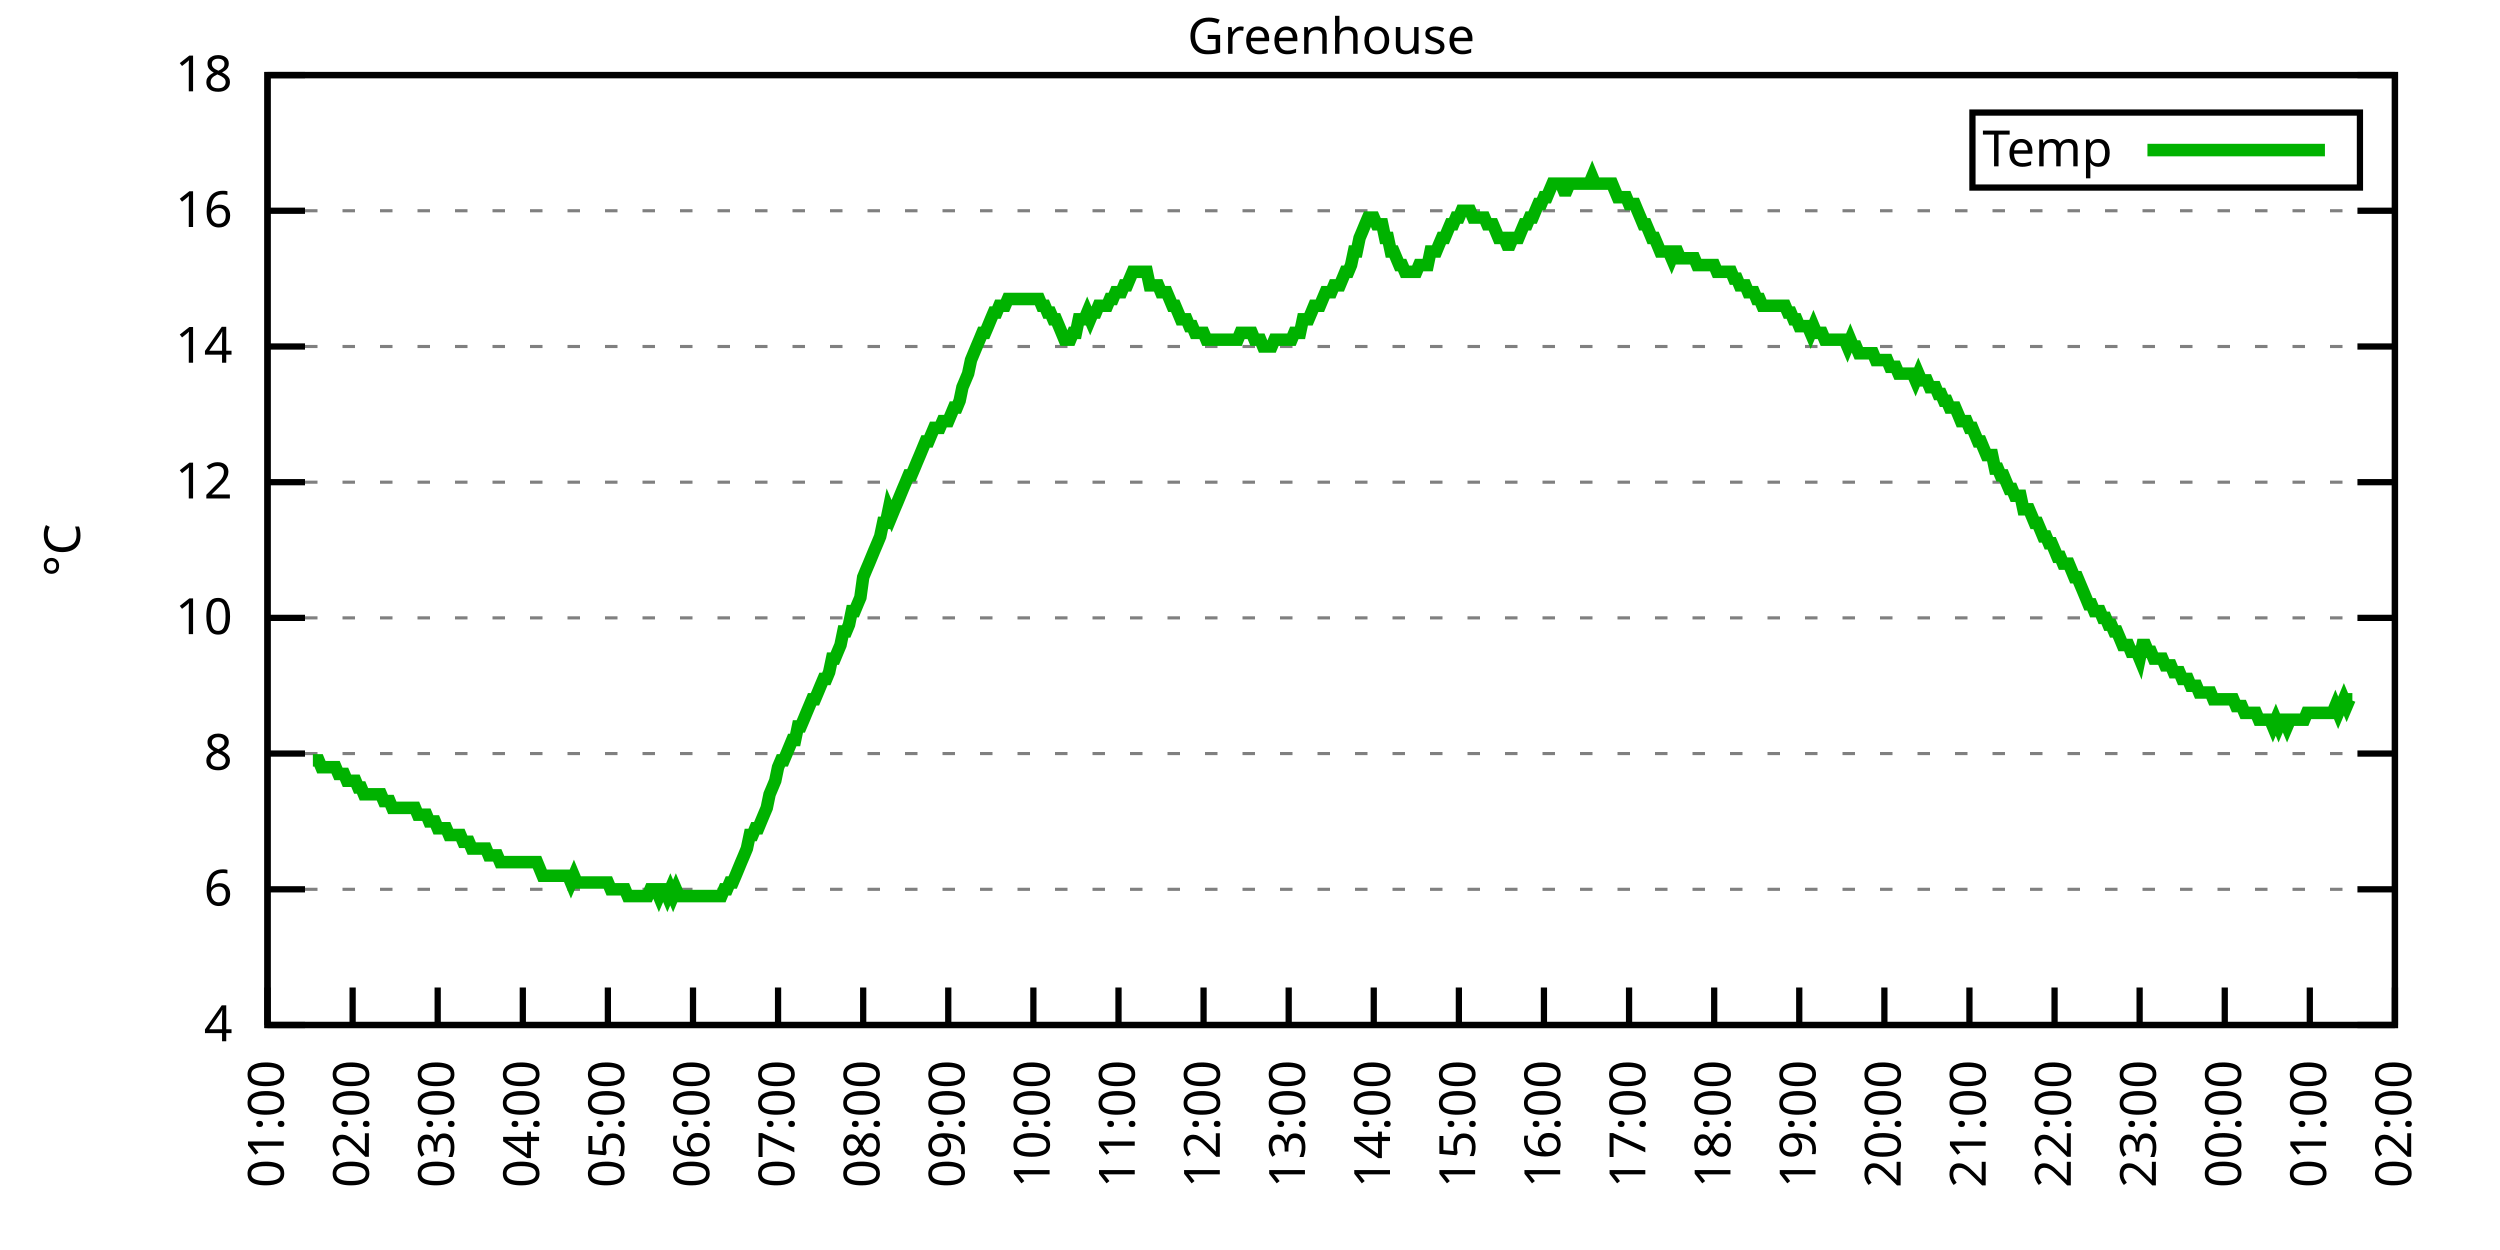
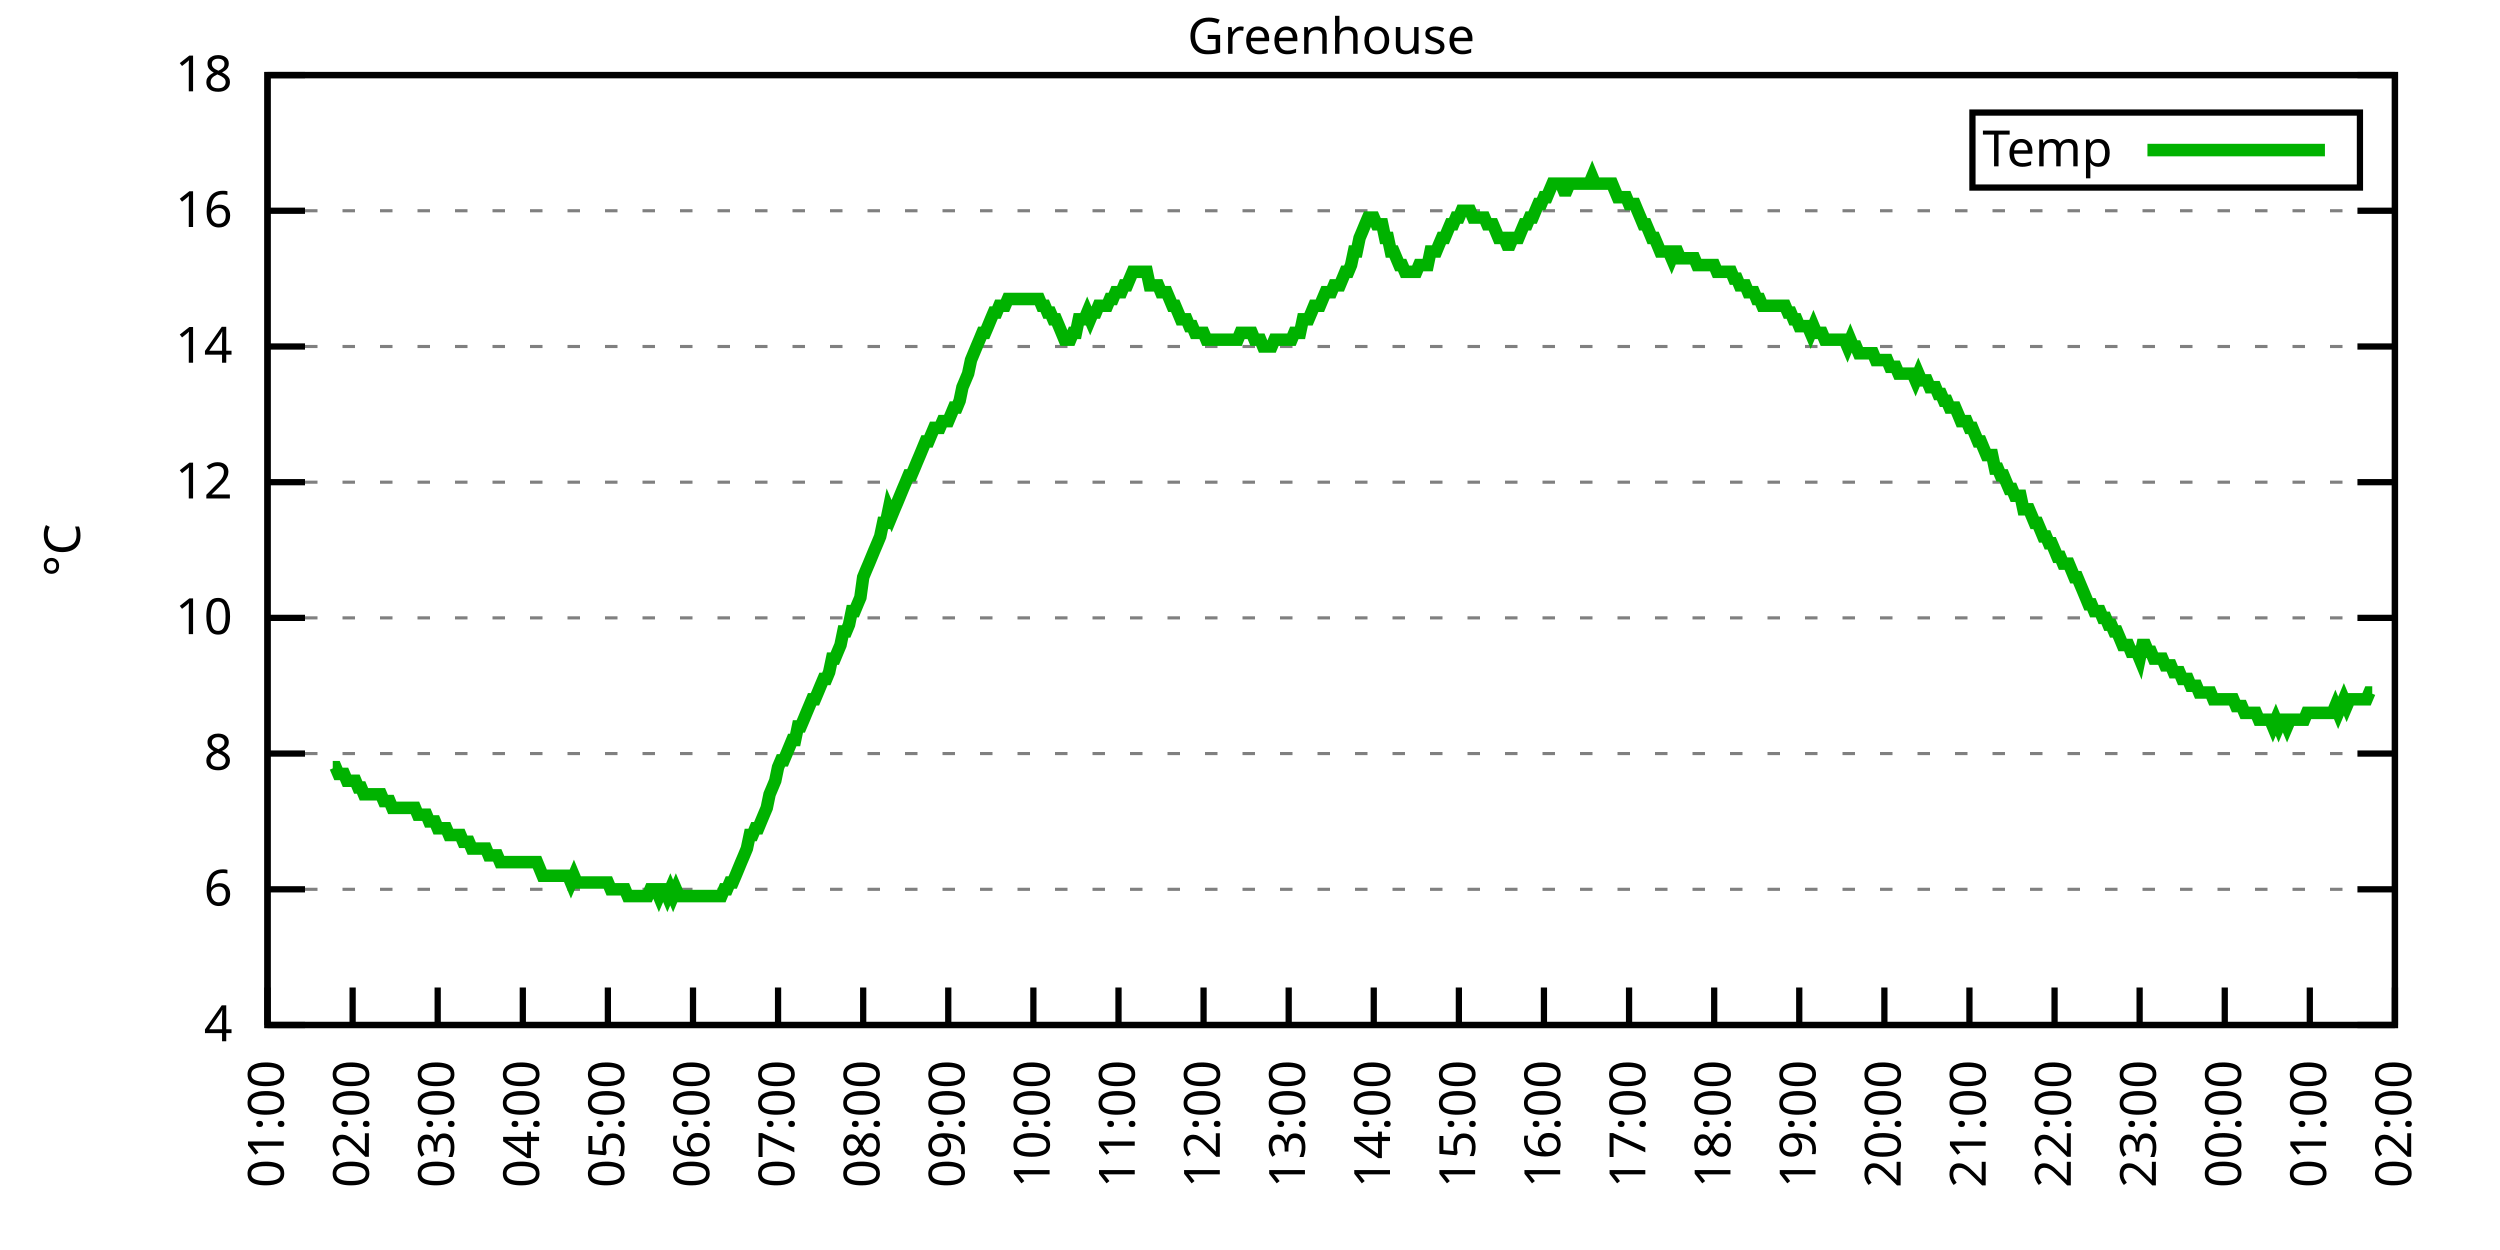
<svg xmlns="http://www.w3.org/2000/svg" xmlns:xlink="http://www.w3.org/1999/xlink" width="400" height="200" viewBox="0 0 400 200">
  <g id="gnuplot_canvas">
    <rect x="0" y="0" width="400" height="200" fill="none" />
    <defs>
      <circle id="gpDot" r="0.5" stroke-width="0.5" stroke="currentColor" />
      <path id="gpPt0" stroke-width="0.333" stroke="currentColor" d="M-1,0 h2 M0,-1 v2" />
      <path id="gpPt1" stroke-width="0.333" stroke="currentColor" d="M-1,-1 L1,1 M1,-1 L-1,1" />
      <path id="gpPt2" stroke-width="0.333" stroke="currentColor" d="M-1,0 L1,0 M0,-1 L0,1 M-1,-1 L1,1 M-1,1 L1,-1" />
      <rect id="gpPt3" stroke-width="0.333" stroke="currentColor" x="-1" y="-1" width="2" height="2" />
      <rect id="gpPt4" stroke-width="0.333" stroke="currentColor" fill="currentColor" x="-1" y="-1" width="2" height="2" />
      <circle id="gpPt5" stroke-width="0.333" stroke="currentColor" cx="0" cy="0" r="1" />
      <use xlink:href="#gpPt5" id="gpPt6" fill="currentColor" stroke="none" />
      <path id="gpPt7" stroke-width="0.333" stroke="currentColor" d="M0,-1.33 L-1.33,0.67 L1.33,0.67 z" />
      <use xlink:href="#gpPt7" id="gpPt8" fill="currentColor" stroke="none" />
      <use xlink:href="#gpPt7" id="gpPt9" stroke="currentColor" transform="rotate(180)" />
      <use xlink:href="#gpPt9" id="gpPt10" fill="currentColor" stroke="none" />
      <use xlink:href="#gpPt3" id="gpPt11" stroke="currentColor" transform="rotate(45)" />
      <use xlink:href="#gpPt11" id="gpPt12" fill="currentColor" stroke="none" />
      <path id="gpPt13" stroke-width="0.333" stroke="currentColor" d="M0,1.330 L1.265,0.411 L0.782,-1.067 L-0.782,-1.076 L-1.265,0.411 z" />
      <use xlink:href="#gpPt13" id="gpPt14" fill="currentColor" stroke="none" />
      <filter id="textbox" filterUnits="objectBoundingBox" x="0" y="0" height="1" width="1">
        <feFlood flood-color="white" flood-opacity="1" result="bgnd" />
        <feComposite in="SourceGraphic" in2="bgnd" operator="atop" />
      </filter>
      <filter id="greybox" filterUnits="objectBoundingBox" x="0" y="0" height="1" width="1">
        <feFlood flood-color="lightgrey" flood-opacity="1" result="grey" />
        <feComposite in="SourceGraphic" in2="grey" operator="atop" />
      </filter>
    </defs>
    <g fill="none" color="white" stroke="currentColor" stroke-width="1.00" stroke-linecap="butt" stroke-linejoin="miter">
</g>
    <g fill="none" color="black" stroke="currentColor" stroke-width="1.00" stroke-linecap="butt" stroke-linejoin="miter">
      <g stroke="none" shape-rendering="crispEdges">
        <polygon fill="rgb(255, 255, 255)" points="42.80,164.00 383.18,164.00 383.18,12.02 42.80,12.02 " />
      </g>
    </g>
    <g fill="none" color="black" stroke="currentColor" stroke-width="1.00" stroke-linecap="butt" stroke-linejoin="miter">
</g>
    <g fill="none" color="black" stroke="black" stroke-width="0.50" stroke-linecap="butt" stroke-linejoin="miter">
</g>
    <g fill="none" color="gray" stroke="currentColor" stroke-width="0.50" stroke-linecap="butt" stroke-linejoin="miter">
      <path stroke="gray" stroke-dasharray="2,4" class="gridline" d="M42.80,164.00 L383.19,164.00  " />
    </g>
    <g fill="none" color="gray" stroke="gray" stroke-width="1.00" stroke-linecap="butt" stroke-linejoin="miter">
</g>
    <g fill="none" color="black" stroke="currentColor" stroke-width="1.00" stroke-linecap="butt" stroke-linejoin="miter">
      <path stroke="black" d="M42.80,164.00 L48.80,164.00 M383.19,164.00 L377.19,164.00  " />
      <g transform="translate(37.20,166.60)" stroke="none" fill="black" font-family="Sans" font-size="8.00" text-anchor="end">
        <text>
          <tspan font-family="Sans"> 4</tspan>
        </text>
      </g>
    </g>
    <g fill="none" color="black" stroke="currentColor" stroke-width="1.00" stroke-linecap="butt" stroke-linejoin="miter">
</g>
    <g fill="none" color="black" stroke="black" stroke-width="0.50" stroke-linecap="butt" stroke-linejoin="miter">
</g>
    <g fill="none" color="gray" stroke="currentColor" stroke-width="0.50" stroke-linecap="butt" stroke-linejoin="miter">
      <path stroke="gray" stroke-dasharray="2,4" class="gridline" d="M42.80,142.29 L383.19,142.29  " />
    </g>
    <g fill="none" color="gray" stroke="gray" stroke-width="1.00" stroke-linecap="butt" stroke-linejoin="miter">
</g>
    <g fill="none" color="black" stroke="currentColor" stroke-width="1.00" stroke-linecap="butt" stroke-linejoin="miter">
      <path stroke="black" d="M42.80,142.29 L48.80,142.29 M383.19,142.29 L377.19,142.29  " />
      <g transform="translate(37.20,144.89)" stroke="none" fill="black" font-family="Sans" font-size="8.00" text-anchor="end">
        <text>
          <tspan font-family="Sans"> 6</tspan>
        </text>
      </g>
    </g>
    <g fill="none" color="black" stroke="currentColor" stroke-width="1.00" stroke-linecap="butt" stroke-linejoin="miter">
</g>
    <g fill="none" color="black" stroke="black" stroke-width="0.50" stroke-linecap="butt" stroke-linejoin="miter">
</g>
    <g fill="none" color="gray" stroke="currentColor" stroke-width="0.50" stroke-linecap="butt" stroke-linejoin="miter">
      <path stroke="gray" stroke-dasharray="2,4" class="gridline" d="M42.80,120.57 L383.19,120.57  " />
    </g>
    <g fill="none" color="gray" stroke="gray" stroke-width="1.00" stroke-linecap="butt" stroke-linejoin="miter">
</g>
    <g fill="none" color="black" stroke="currentColor" stroke-width="1.00" stroke-linecap="butt" stroke-linejoin="miter">
      <path stroke="black" d="M42.80,120.57 L48.80,120.57 M383.19,120.57 L377.19,120.57  " />
      <g transform="translate(37.20,123.17)" stroke="none" fill="black" font-family="Sans" font-size="8.00" text-anchor="end">
        <text>
          <tspan font-family="Sans"> 8</tspan>
        </text>
      </g>
    </g>
    <g fill="none" color="black" stroke="currentColor" stroke-width="1.00" stroke-linecap="butt" stroke-linejoin="miter">
</g>
    <g fill="none" color="black" stroke="black" stroke-width="0.50" stroke-linecap="butt" stroke-linejoin="miter">
</g>
    <g fill="none" color="gray" stroke="currentColor" stroke-width="0.50" stroke-linecap="butt" stroke-linejoin="miter">
      <path stroke="gray" stroke-dasharray="2,4" class="gridline" d="M42.80,98.86 L383.19,98.86  " />
    </g>
    <g fill="none" color="gray" stroke="gray" stroke-width="1.00" stroke-linecap="butt" stroke-linejoin="miter">
</g>
    <g fill="none" color="black" stroke="currentColor" stroke-width="1.00" stroke-linecap="butt" stroke-linejoin="miter">
      <path stroke="black" d="M42.80,98.86 L48.80,98.86 M383.19,98.86 L377.19,98.86  " />
      <g transform="translate(37.20,101.46)" stroke="none" fill="black" font-family="Sans" font-size="8.00" text-anchor="end">
        <text>
          <tspan font-family="Sans"> 10</tspan>
        </text>
      </g>
    </g>
    <g fill="none" color="black" stroke="currentColor" stroke-width="1.00" stroke-linecap="butt" stroke-linejoin="miter">
</g>
    <g fill="none" color="black" stroke="black" stroke-width="0.50" stroke-linecap="butt" stroke-linejoin="miter">
</g>
    <g fill="none" color="gray" stroke="currentColor" stroke-width="0.50" stroke-linecap="butt" stroke-linejoin="miter">
      <path stroke="gray" stroke-dasharray="2,4" class="gridline" d="M42.80,77.15 L383.19,77.15  " />
    </g>
    <g fill="none" color="gray" stroke="gray" stroke-width="1.00" stroke-linecap="butt" stroke-linejoin="miter">
</g>
    <g fill="none" color="black" stroke="currentColor" stroke-width="1.00" stroke-linecap="butt" stroke-linejoin="miter">
      <path stroke="black" d="M42.80,77.15 L48.80,77.15 M383.19,77.15 L377.19,77.15  " />
      <g transform="translate(37.20,79.75)" stroke="none" fill="black" font-family="Sans" font-size="8.00" text-anchor="end">
        <text>
          <tspan font-family="Sans"> 12</tspan>
        </text>
      </g>
    </g>
    <g fill="none" color="black" stroke="currentColor" stroke-width="1.00" stroke-linecap="butt" stroke-linejoin="miter">
</g>
    <g fill="none" color="black" stroke="black" stroke-width="0.50" stroke-linecap="butt" stroke-linejoin="miter">
</g>
    <g fill="none" color="gray" stroke="currentColor" stroke-width="0.50" stroke-linecap="butt" stroke-linejoin="miter">
      <path stroke="gray" stroke-dasharray="2,4" class="gridline" d="M42.80,55.44 L383.19,55.44  " />
    </g>
    <g fill="none" color="gray" stroke="gray" stroke-width="1.00" stroke-linecap="butt" stroke-linejoin="miter">
</g>
    <g fill="none" color="black" stroke="currentColor" stroke-width="1.00" stroke-linecap="butt" stroke-linejoin="miter">
      <path stroke="black" d="M42.80,55.44 L48.80,55.44 M383.19,55.44 L377.19,55.44  " />
      <g transform="translate(37.20,58.04)" stroke="none" fill="black" font-family="Sans" font-size="8.00" text-anchor="end">
        <text>
          <tspan font-family="Sans"> 14</tspan>
        </text>
      </g>
    </g>
    <g fill="none" color="black" stroke="currentColor" stroke-width="1.00" stroke-linecap="butt" stroke-linejoin="miter">
</g>
    <g fill="none" color="black" stroke="black" stroke-width="0.50" stroke-linecap="butt" stroke-linejoin="miter">
</g>
    <g fill="none" color="gray" stroke="currentColor" stroke-width="0.50" stroke-linecap="butt" stroke-linejoin="miter">
      <path stroke="gray" stroke-dasharray="2,4" class="gridline" d="M42.80,33.72 L383.19,33.72  " />
    </g>
    <g fill="none" color="gray" stroke="gray" stroke-width="1.00" stroke-linecap="butt" stroke-linejoin="miter">
</g>
    <g fill="none" color="black" stroke="currentColor" stroke-width="1.00" stroke-linecap="butt" stroke-linejoin="miter">
      <path stroke="black" d="M42.80,33.72 L48.80,33.72 M383.19,33.72 L377.19,33.72  " />
      <g transform="translate(37.20,36.32)" stroke="none" fill="black" font-family="Sans" font-size="8.00" text-anchor="end">
        <text>
          <tspan font-family="Sans"> 16</tspan>
        </text>
      </g>
    </g>
    <g fill="none" color="black" stroke="currentColor" stroke-width="1.00" stroke-linecap="butt" stroke-linejoin="miter">
</g>
    <g fill="none" color="black" stroke="black" stroke-width="0.50" stroke-linecap="butt" stroke-linejoin="miter">
</g>
    <g fill="none" color="gray" stroke="currentColor" stroke-width="0.50" stroke-linecap="butt" stroke-linejoin="miter">
      <path stroke="gray" stroke-dasharray="2,4" class="gridline" d="M42.80,12.01 L383.19,12.01  " />
    </g>
    <g fill="none" color="gray" stroke="gray" stroke-width="1.00" stroke-linecap="butt" stroke-linejoin="miter">
</g>
    <g fill="none" color="black" stroke="currentColor" stroke-width="1.00" stroke-linecap="butt" stroke-linejoin="miter">
      <path stroke="black" d="M42.80,12.01 L48.80,12.01 M383.19,12.01 L377.19,12.01  " />
      <g transform="translate(37.20,14.61)" stroke="none" fill="black" font-family="Sans" font-size="8.00" text-anchor="end">
        <text>
          <tspan font-family="Sans"> 18</tspan>
        </text>
      </g>
    </g>
    <g fill="none" color="black" stroke="currentColor" stroke-width="1.00" stroke-linecap="butt" stroke-linejoin="miter">
      <path stroke="black" d="M42.80,164.00 L42.80,158.00  " />
      <g transform="translate(45.40,169.60) rotate(270.00)" stroke="none" fill="black" font-family="Sans" font-size="8.00" text-anchor="end">
        <text>
          <tspan font-family="Sans">01:00</tspan>
        </text>
      </g>
    </g>
    <g fill="none" color="black" stroke="currentColor" stroke-width="1.00" stroke-linecap="butt" stroke-linejoin="miter">
      <path stroke="black" d="M56.42,164.00 L56.42,158.00  " />
      <g transform="translate(59.02,169.60) rotate(270.00)" stroke="none" fill="black" font-family="Sans" font-size="8.00" text-anchor="end">
        <text>
          <tspan font-family="Sans">02:00</tspan>
        </text>
      </g>
    </g>
    <g fill="none" color="black" stroke="currentColor" stroke-width="1.00" stroke-linecap="butt" stroke-linejoin="miter">
      <path stroke="black" d="M70.03,164.00 L70.03,158.00  " />
      <g transform="translate(72.63,169.60) rotate(270.00)" stroke="none" fill="black" font-family="Sans" font-size="8.00" text-anchor="end">
        <text>
          <tspan font-family="Sans">03:00</tspan>
        </text>
      </g>
    </g>
    <g fill="none" color="black" stroke="currentColor" stroke-width="1.00" stroke-linecap="butt" stroke-linejoin="miter">
      <path stroke="black" d="M83.65,164.00 L83.65,158.00  " />
      <g transform="translate(86.25,169.60) rotate(270.00)" stroke="none" fill="black" font-family="Sans" font-size="8.00" text-anchor="end">
        <text>
          <tspan font-family="Sans">04:00</tspan>
        </text>
      </g>
    </g>
    <g fill="none" color="black" stroke="currentColor" stroke-width="1.00" stroke-linecap="butt" stroke-linejoin="miter">
      <path stroke="black" d="M97.26,164.00 L97.26,158.00  " />
      <g transform="translate(99.86,169.60) rotate(270.00)" stroke="none" fill="black" font-family="Sans" font-size="8.00" text-anchor="end">
        <text>
          <tspan font-family="Sans">05:00</tspan>
        </text>
      </g>
    </g>
    <g fill="none" color="black" stroke="currentColor" stroke-width="1.00" stroke-linecap="butt" stroke-linejoin="miter">
      <path stroke="black" d="M110.88,164.00 L110.88,158.00  " />
      <g transform="translate(113.48,169.60) rotate(270.00)" stroke="none" fill="black" font-family="Sans" font-size="8.00" text-anchor="end">
        <text>
          <tspan font-family="Sans">06:00</tspan>
        </text>
      </g>
    </g>
    <g fill="none" color="black" stroke="currentColor" stroke-width="1.00" stroke-linecap="butt" stroke-linejoin="miter">
      <path stroke="black" d="M124.49,164.00 L124.49,158.00  " />
      <g transform="translate(127.09,169.60) rotate(270.00)" stroke="none" fill="black" font-family="Sans" font-size="8.00" text-anchor="end">
        <text>
          <tspan font-family="Sans">07:00</tspan>
        </text>
      </g>
    </g>
    <g fill="none" color="black" stroke="currentColor" stroke-width="1.00" stroke-linecap="butt" stroke-linejoin="miter">
      <path stroke="black" d="M138.11,164.00 L138.11,158.00  " />
      <g transform="translate(140.71,169.60) rotate(270.00)" stroke="none" fill="black" font-family="Sans" font-size="8.00" text-anchor="end">
        <text>
          <tspan font-family="Sans">08:00</tspan>
        </text>
      </g>
    </g>
    <g fill="none" color="black" stroke="currentColor" stroke-width="1.00" stroke-linecap="butt" stroke-linejoin="miter">
      <path stroke="black" d="M151.72,164.00 L151.72,158.00  " />
      <g transform="translate(154.32,169.60) rotate(270.00)" stroke="none" fill="black" font-family="Sans" font-size="8.00" text-anchor="end">
        <text>
          <tspan font-family="Sans">09:00</tspan>
        </text>
      </g>
    </g>
    <g fill="none" color="black" stroke="currentColor" stroke-width="1.00" stroke-linecap="butt" stroke-linejoin="miter">
      <path stroke="black" d="M165.34,164.00 L165.34,158.00  " />
      <g transform="translate(167.94,169.60) rotate(270.00)" stroke="none" fill="black" font-family="Sans" font-size="8.00" text-anchor="end">
        <text>
          <tspan font-family="Sans">10:00</tspan>
        </text>
      </g>
    </g>
    <g fill="none" color="black" stroke="currentColor" stroke-width="1.00" stroke-linecap="butt" stroke-linejoin="miter">
      <path stroke="black" d="M178.96,164.00 L178.96,158.00  " />
      <g transform="translate(181.56,169.60) rotate(270.00)" stroke="none" fill="black" font-family="Sans" font-size="8.00" text-anchor="end">
        <text>
          <tspan font-family="Sans">11:00</tspan>
        </text>
      </g>
    </g>
    <g fill="none" color="black" stroke="currentColor" stroke-width="1.00" stroke-linecap="butt" stroke-linejoin="miter">
      <path stroke="black" d="M192.57,164.00 L192.57,158.00  " />
      <g transform="translate(195.17,169.60) rotate(270.00)" stroke="none" fill="black" font-family="Sans" font-size="8.00" text-anchor="end">
        <text>
          <tspan font-family="Sans">12:00</tspan>
        </text>
      </g>
    </g>
    <g fill="none" color="black" stroke="currentColor" stroke-width="1.00" stroke-linecap="butt" stroke-linejoin="miter">
      <path stroke="black" d="M206.19,164.00 L206.19,158.00  " />
      <g transform="translate(208.79,169.60) rotate(270.00)" stroke="none" fill="black" font-family="Sans" font-size="8.00" text-anchor="end">
        <text>
          <tspan font-family="Sans">13:00</tspan>
        </text>
      </g>
    </g>
    <g fill="none" color="black" stroke="currentColor" stroke-width="1.00" stroke-linecap="butt" stroke-linejoin="miter">
      <path stroke="black" d="M219.80,164.00 L219.80,158.00  " />
      <g transform="translate(222.40,169.60) rotate(270.00)" stroke="none" fill="black" font-family="Sans" font-size="8.00" text-anchor="end">
        <text>
          <tspan font-family="Sans">14:00</tspan>
        </text>
      </g>
    </g>
    <g fill="none" color="black" stroke="currentColor" stroke-width="1.00" stroke-linecap="butt" stroke-linejoin="miter">
      <path stroke="black" d="M233.42,164.00 L233.42,158.00  " />
      <g transform="translate(236.02,169.60) rotate(270.00)" stroke="none" fill="black" font-family="Sans" font-size="8.00" text-anchor="end">
        <text>
          <tspan font-family="Sans">15:00</tspan>
        </text>
      </g>
    </g>
    <g fill="none" color="black" stroke="currentColor" stroke-width="1.00" stroke-linecap="butt" stroke-linejoin="miter">
      <path stroke="black" d="M247.03,164.00 L247.03,158.00  " />
      <g transform="translate(249.63,169.60) rotate(270.00)" stroke="none" fill="black" font-family="Sans" font-size="8.00" text-anchor="end">
        <text>
          <tspan font-family="Sans">16:00</tspan>
        </text>
      </g>
    </g>
    <g fill="none" color="black" stroke="currentColor" stroke-width="1.00" stroke-linecap="butt" stroke-linejoin="miter">
      <path stroke="black" d="M260.65,164.00 L260.65,158.00  " />
      <g transform="translate(263.25,169.60) rotate(270.00)" stroke="none" fill="black" font-family="Sans" font-size="8.00" text-anchor="end">
        <text>
          <tspan font-family="Sans">17:00</tspan>
        </text>
      </g>
    </g>
    <g fill="none" color="black" stroke="currentColor" stroke-width="1.00" stroke-linecap="butt" stroke-linejoin="miter">
      <path stroke="black" d="M274.27,164.00 L274.27,158.00  " />
      <g transform="translate(276.87,169.60) rotate(270.00)" stroke="none" fill="black" font-family="Sans" font-size="8.00" text-anchor="end">
        <text>
          <tspan font-family="Sans">18:00</tspan>
        </text>
      </g>
    </g>
    <g fill="none" color="black" stroke="currentColor" stroke-width="1.00" stroke-linecap="butt" stroke-linejoin="miter">
      <path stroke="black" d="M287.88,164.00 L287.88,158.00  " />
      <g transform="translate(290.48,169.60) rotate(270.00)" stroke="none" fill="black" font-family="Sans" font-size="8.00" text-anchor="end">
        <text>
          <tspan font-family="Sans">19:00</tspan>
        </text>
      </g>
    </g>
    <g fill="none" color="black" stroke="currentColor" stroke-width="1.00" stroke-linecap="butt" stroke-linejoin="miter">
      <path stroke="black" d="M301.50,164.00 L301.50,158.00  " />
      <g transform="translate(304.10,169.60) rotate(270.00)" stroke="none" fill="black" font-family="Sans" font-size="8.00" text-anchor="end">
        <text>
          <tspan font-family="Sans">20:00</tspan>
        </text>
      </g>
    </g>
    <g fill="none" color="black" stroke="currentColor" stroke-width="1.00" stroke-linecap="butt" stroke-linejoin="miter">
      <path stroke="black" d="M315.11,164.00 L315.11,158.00  " />
      <g transform="translate(317.71,169.60) rotate(270.00)" stroke="none" fill="black" font-family="Sans" font-size="8.00" text-anchor="end">
        <text>
          <tspan font-family="Sans">21:00</tspan>
        </text>
      </g>
    </g>
    <g fill="none" color="black" stroke="currentColor" stroke-width="1.00" stroke-linecap="butt" stroke-linejoin="miter">
      <path stroke="black" d="M328.73,164.00 L328.73,158.00  " />
      <g transform="translate(331.33,169.60) rotate(270.00)" stroke="none" fill="black" font-family="Sans" font-size="8.00" text-anchor="end">
        <text>
          <tspan font-family="Sans">22:00</tspan>
        </text>
      </g>
    </g>
    <g fill="none" color="black" stroke="currentColor" stroke-width="1.00" stroke-linecap="butt" stroke-linejoin="miter">
      <path stroke="black" d="M342.34,164.00 L342.34,158.00  " />
      <g transform="translate(344.94,169.60) rotate(270.00)" stroke="none" fill="black" font-family="Sans" font-size="8.00" text-anchor="end">
        <text>
          <tspan font-family="Sans">23:00</tspan>
        </text>
      </g>
    </g>
    <g fill="none" color="black" stroke="currentColor" stroke-width="1.00" stroke-linecap="butt" stroke-linejoin="miter">
      <path stroke="black" d="M355.96,164.00 L355.96,158.00  " />
      <g transform="translate(358.56,169.60) rotate(270.00)" stroke="none" fill="black" font-family="Sans" font-size="8.00" text-anchor="end">
        <text>
          <tspan font-family="Sans">00:00</tspan>
        </text>
      </g>
    </g>
    <g fill="none" color="black" stroke="currentColor" stroke-width="1.00" stroke-linecap="butt" stroke-linejoin="miter">
      <path stroke="black" d="M369.57,164.00 L369.57,158.00  " />
      <g transform="translate(372.17,169.60) rotate(270.00)" stroke="none" fill="black" font-family="Sans" font-size="8.00" text-anchor="end">
        <text>
          <tspan font-family="Sans">01:00</tspan>
        </text>
      </g>
    </g>
    <g fill="none" color="black" stroke="currentColor" stroke-width="1.00" stroke-linecap="butt" stroke-linejoin="miter">
      <path stroke="black" d="M383.19,164.00 L383.19,158.00  " />
      <g transform="translate(385.79,169.60) rotate(270.00)" stroke="none" fill="black" font-family="Sans" font-size="8.00" text-anchor="end">
        <text>
          <tspan font-family="Sans">02:00</tspan>
        </text>
      </g>
    </g>
    <g fill="none" color="black" stroke="currentColor" stroke-width="1.00" stroke-linecap="butt" stroke-linejoin="miter">
</g>
    <g fill="none" color="black" stroke="currentColor" stroke-width="1.00" stroke-linecap="butt" stroke-linejoin="miter">
      <path stroke="black" d="M42.80,12.01 L42.80,164.00 L383.19,164.00 L383.19,12.01 L42.80,12.01 Z  " />
    </g>
    <g fill="none" color="black" stroke="currentColor" stroke-width="1.00" stroke-linecap="butt" stroke-linejoin="miter">
</g>
    <g fill="none" color="black" stroke="currentColor" stroke-width="1.00" stroke-linecap="butt" stroke-linejoin="miter">
      <path stroke="black" d="M315.59,30.01 L315.59,18.01 L377.59,18.01 L377.59,30.01 L315.59,30.01 Z  " />
    </g>
    <g id="Greenhouse_plot_1">
      <g fill="none" color="white" stroke="black" stroke-width="2.00" stroke-linecap="butt" stroke-linejoin="miter">
</g>
      <g fill="none" color="black" stroke="currentColor" stroke-width="2.00" stroke-linecap="butt" stroke-linejoin="miter">
        <g transform="translate(337.99,26.61)" stroke="none" fill="black" font-family="Sans" font-size="8.00" text-anchor="end">
          <text>
            <tspan font-family="Sans">Temp</tspan>
          </text>
        </g>
      </g>
      <g fill="none" color="black" stroke="currentColor" stroke-width="2.00" stroke-linecap="butt" stroke-linejoin="miter">
-         <path stroke="rgb(  0, 178,   0)" d="M343.59,24.01 L371.99,24.01 M50.06,121.66 L50.52,121.66 L50.97,121.66 L51.42,122.75 L51.88,122.75 L52.33,122.75   L52.78,122.75 L53.24,122.75 L53.69,122.75 L54.15,123.83 L54.60,123.83 L55.05,123.83 L55.51,124.92 L55.96,124.92   L56.42,124.92 L56.87,124.92 L57.32,126.00 L57.78,126.00 L58.23,127.09 L58.68,127.09 L59.14,127.09 L59.59,127.09   L60.05,127.09 L60.50,127.09 L60.95,127.09 L61.41,128.17 L61.86,128.17 L62.32,128.17 L62.77,129.26 L63.22,129.26   L63.68,129.26 L64.13,129.26 L64.58,129.26 L65.04,129.26 L65.49,129.26 L65.95,129.26 L66.40,129.26 L66.85,130.35   L67.31,130.35 L67.76,130.35 L68.22,130.35 L68.67,131.43 L69.12,131.43 L69.58,131.43 L70.03,132.52 L70.49,132.52   L70.94,132.52 L71.39,132.52 L71.85,133.60 L72.30,133.60 L72.75,133.60 L73.21,133.60 L73.66,133.60 L74.12,134.69   L74.57,134.69 L75.02,134.69 L75.48,135.77 L75.93,135.77 L76.39,135.77 L76.84,135.77 L77.29,135.77 L77.75,135.77   L78.20,136.86 L78.65,136.86 L79.11,136.86 L79.56,136.86 L80.02,137.94 L80.47,137.94 L80.92,137.94 L81.38,137.94   L81.83,137.94 L82.29,137.94 L82.74,137.94 L83.19,137.94 L83.65,137.94 L84.10,137.94 L84.55,137.94 L85.01,137.94   L85.46,137.94 L85.92,137.94 L86.37,139.03 L86.82,140.12 L87.28,140.12 L87.73,140.12 L88.19,140.12 L88.64,140.12   L89.09,140.12 L89.55,140.12 L90.00,140.12 L90.45,140.12 L90.91,140.12 L91.36,141.20 L91.82,140.12 L92.27,141.20   L92.72,141.20 L93.18,141.20 L93.63,141.20 L94.09,141.20 L94.54,141.20 L94.99,141.20 L95.45,141.20 L95.90,141.20   L96.35,141.20 L96.81,141.20 L97.26,141.20 L97.72,142.29 L98.17,142.29 L98.62,142.29 L99.08,142.29 L99.53,142.29   L99.99,142.29 L100.44,143.37 L100.89,143.37 L101.35,143.37 L101.80,143.37 L102.25,143.37 L102.71,143.37 L103.16,143.37   L103.62,143.37 L104.07,142.29 L104.52,142.29 L104.98,142.29 L105.43,143.37 L105.89,142.29 L106.34,142.29 L106.79,143.37   L107.25,142.29 L107.70,143.37 L108.15,142.29 L108.61,143.37 L109.06,143.37 L109.52,143.37 L109.97,143.37 L110.42,143.37   L110.88,143.37 L111.33,143.37 L111.79,143.37 L112.24,143.37 L112.69,143.37 L113.15,143.37 L113.60,143.37 L114.05,143.37   L114.51,143.37 L114.96,143.37 L115.42,143.37 L115.87,142.29 L116.32,142.29 L116.78,141.20 L117.23,141.20 L117.69,140.12   L118.14,139.03 L118.59,137.94 L119.05,136.86 L119.50,135.77 L119.96,133.60 L120.41,133.60 L120.86,132.52 L121.32,132.52   L121.77,131.43 L122.22,130.35 L122.68,129.26 L123.13,127.09 L123.59,126.00 L124.04,124.92 L124.49,122.75 L124.95,121.66   L125.40,121.66 L125.86,120.57 L126.31,119.49 L126.76,118.40 L127.22,118.40 L127.67,116.23 L128.12,116.23 L128.58,115.15   L129.03,114.06 L129.49,112.97 L129.94,111.89 L130.39,111.89 L130.85,110.80 L131.30,109.72 L131.76,108.63 L132.21,108.63   L132.66,107.55 L133.12,105.38 L133.57,105.38 L134.02,104.29 L134.48,103.20 L134.93,101.03 L135.39,101.03 L135.84,99.95   L136.29,97.78 L136.75,97.78 L137.20,96.69 L137.66,95.60 L138.11,92.35 L138.56,91.26 L139.02,90.18 L139.47,89.09   L139.92,88.00 L140.38,86.92 L140.83,85.83 L141.29,83.66 L141.74,83.66 L142.19,81.49 L142.65,82.58 L143.10,81.49   L143.56,80.41 L144.01,79.32 L144.46,78.23 L144.92,77.15 L145.37,76.06 L145.82,76.06 L146.28,74.98 L146.73,73.89   L147.19,72.81 L147.64,71.72 L148.09,70.63 L148.55,70.63 L149.00,69.55 L149.46,68.46 L149.91,68.46 L150.36,68.46   L150.82,67.38 L151.27,67.38 L151.72,67.38 L152.18,66.29 L152.63,65.21 L153.09,65.21 L153.54,64.12 L153.99,61.95   L154.45,60.86 L154.90,59.78 L155.36,57.61 L155.81,56.52 L156.26,55.44 L156.72,54.35 L157.17,53.26 L157.62,53.26   L158.08,52.18 L158.53,51.09 L158.99,50.01 L159.44,50.01 L159.89,48.92 L160.35,48.92 L160.80,48.92 L161.26,47.84   L161.71,47.84 L162.16,47.84 L162.62,47.84 L163.07,47.84 L163.52,47.84 L163.98,47.84 L164.43,47.84 L164.89,47.84   L165.34,47.84 L165.79,47.84 L166.25,47.84 L166.70,48.92 L167.16,48.92 L167.61,50.01 L168.06,50.01 L168.52,51.09   L168.97,51.09 L169.43,52.18 L169.88,53.26 L170.33,54.35 L170.79,54.35 L171.24,54.35 L171.69,53.26 L172.15,53.26   L172.60,51.09 L173.06,51.09 L173.51,51.09 L173.96,50.01 L174.42,51.09 L174.87,50.01 L175.33,50.01 L175.78,48.92   L176.23,48.92 L176.69,48.92 L177.14,48.92 L177.59,47.84 L178.05,47.84 L178.50,46.75 L178.96,46.75 L179.41,46.75   L179.86,45.66 L180.32,45.66 L180.77,44.58 L181.23,43.49 L181.68,43.49 L182.13,43.49 L182.59,43.49 L183.04,43.49   L183.49,43.49 L183.95,45.66 L184.40,45.66 L184.86,45.66 L185.31,45.66 L185.76,46.75 L186.22,46.75 L186.67,46.75   L187.13,47.84 L187.58,48.92 L188.03,48.92 L188.49,50.01 L188.94,51.09 L189.39,51.09 L189.85,51.09 L190.30,52.18   L190.76,52.18 L191.21,53.26 L191.66,53.26 L192.12,53.26 L192.57,53.26 L193.03,54.35 L193.48,54.35 L193.93,54.35   L194.39,54.35 L194.84,54.35 L195.29,54.35 L195.75,54.35 L196.20,54.35 L196.66,54.35 L197.11,54.35 L197.56,54.35   L198.02,54.35 L198.47,53.26 L198.93,53.26 L199.38,53.26 L199.83,53.26 L200.29,53.26 L200.74,54.35 L201.19,54.35   L201.65,54.35 L202.10,55.44 L202.56,55.44 L203.01,55.44 L203.46,55.44 L203.92,54.35 L204.37,54.35 L204.83,54.35   L205.28,54.35 L205.73,54.35 L206.19,54.35 L206.64,54.35 L207.09,53.26 L207.55,53.26 L208.00,53.26 L208.46,51.09   L208.91,51.09 L209.36,51.09 L209.82,50.01 L210.27,48.92 L210.73,48.92 L211.18,48.92 L211.63,47.84 L212.09,46.75   L212.54,46.75 L213.00,46.75 L213.45,45.66 L213.90,45.66 L214.36,45.66 L214.81,44.58 L215.26,43.49 L215.72,43.49   L216.17,42.41 L216.63,40.24 L217.08,40.24 L217.53,38.07 L217.99,36.98 L218.44,35.89 L218.90,34.81 L219.35,34.81   L219.80,34.81 L220.26,35.89 L220.71,35.89 L221.16,35.89 L221.62,38.07 L222.07,38.07 L222.53,40.24 L222.98,40.24   L223.43,41.32 L223.89,42.41 L224.34,42.41 L224.80,43.49 L225.25,43.49 L225.70,43.49 L226.16,43.49 L226.61,43.49   L227.06,42.41 L227.52,42.41 L227.97,42.41 L228.43,42.41 L228.88,40.24 L229.33,40.24 L229.79,40.24 L230.24,39.15   L230.70,38.07 L231.15,38.07 L231.60,36.98 L232.06,35.89 L232.51,35.89 L232.96,34.81 L233.42,34.81 L233.87,33.72   L234.33,33.72 L234.78,33.72 L235.23,33.72 L235.69,34.81 L236.14,34.81 L236.60,34.81 L237.05,34.81 L237.50,34.81   L237.96,35.89 L238.41,35.89 L238.86,35.89 L239.32,36.98 L239.77,38.07 L240.23,38.07 L240.68,38.07 L241.13,39.15   L241.59,39.15 L242.04,38.07 L242.50,38.07 L242.95,38.07 L243.40,36.98 L243.86,35.89 L244.31,35.89 L244.76,34.81   L245.22,34.81 L245.67,33.72 L246.13,32.64 L246.58,32.64 L247.03,31.55 L247.49,31.55 L247.94,30.47 L248.40,29.38   L248.85,29.38 L249.30,29.38 L249.76,29.38 L250.21,30.47 L250.66,30.47 L251.12,29.38 L251.57,29.38 L252.03,29.38   L252.48,29.38 L252.93,29.38 L253.39,29.38 L253.84,29.38 L254.30,29.38 L254.75,28.29 L255.20,29.38 L255.66,29.38   L256.11,29.38 L256.56,29.38 L257.02,29.38 L257.47,29.38 L257.93,29.38 L258.38,30.47 L258.83,31.55 L259.29,31.55   L259.74,31.55 L260.20,31.55 L260.65,32.64 L261.10,32.64 L261.56,32.64 L262.01,33.72 L262.47,34.81 L262.92,35.89   L263.37,35.89 L263.83,36.98 L264.28,38.07 L264.73,38.07 L265.19,39.15 L265.64,40.24 L266.10,40.24 L266.55,40.24   L267.00,40.24 L267.46,41.32 L267.91,40.24 L268.37,40.24 L268.82,41.32 L269.27,41.32 L269.73,41.32 L270.18,41.32   L270.63,41.32 L271.09,41.32 L271.54,42.41 L272.00,42.41 L272.45,42.41 L272.90,42.41 L273.36,42.41 L273.81,42.41   L274.27,42.41 L274.72,43.49 L275.17,43.49 L275.63,43.49 L276.08,43.49 L276.53,43.49 L276.99,43.49 L277.44,44.58   L277.90,44.58 L278.35,45.66 L278.80,45.66 L279.26,45.66 L279.71,46.75 L280.17,46.75 L280.62,46.75 L281.07,47.84   L281.53,47.84 L281.98,48.92 L282.43,48.92 L282.89,48.92 L283.34,48.92 L283.80,48.92 L284.25,48.92 L284.70,48.92   L285.16,48.92 L285.61,48.92 L286.07,50.01 L286.52,50.01 L286.97,51.09 L287.43,51.09 L287.88,52.18 L288.33,52.18   L288.79,52.18 L289.24,52.18 L289.70,53.26 L290.15,52.18 L290.60,53.26 L291.06,53.26 L291.51,53.26 L291.97,54.35   L292.42,54.35 L292.87,54.35 L293.33,54.35 L293.78,54.35 L294.23,54.35 L294.69,54.35 L295.14,54.35 L295.60,55.44   L296.05,54.35 L296.50,55.44 L296.96,55.44 L297.41,56.52 L297.87,56.52 L298.32,56.52 L298.77,56.52 L299.23,56.52   L299.68,56.52 L300.13,57.61 L300.59,57.61 L301.04,57.61 L301.50,57.61 L301.95,57.61 L302.40,58.69 L302.86,58.69   L303.31,58.69 L303.77,59.78 L304.22,59.78 L304.67,59.78 L305.13,59.78 L305.58,59.78 L306.03,59.78 L306.49,60.86   L306.94,59.78 L307.40,60.86 L307.85,60.86 L308.30,60.86 L308.76,61.95 L309.21,61.95 L309.67,61.95 L310.12,63.04   L310.57,63.04 L311.03,64.12 L311.48,64.12 L311.94,65.21 L312.39,65.21 L312.84,65.21 L313.30,66.29 L313.75,67.38   L314.20,67.38 L314.66,67.38 L315.11,68.46 L315.57,68.46 L316.02,69.55 L316.47,70.63 L316.93,70.63 L317.38,71.72   L317.84,72.81 L318.29,72.81 L318.74,72.81 L319.20,74.98 L319.65,74.98 L320.10,76.06 L320.56,76.06 L321.01,77.15   L321.47,78.23 L321.92,78.23 L322.37,79.32 L322.83,79.32 L323.28,79.32 L323.74,81.49 L324.19,81.49 L324.64,81.49   L325.10,82.58 L325.55,83.66 L326.00,83.66 L326.46,84.75 L326.91,85.83 L327.37,85.83 L327.82,86.92 L328.27,86.92   L328.73,88.00 L329.18,89.09 L329.64,89.09 L330.09,90.18 L330.54,90.18 L331.00,90.18 L331.45,91.26 L331.90,92.35   L332.36,92.35 L332.81,93.43 L333.27,94.52 L333.72,95.60 L334.17,96.69 L334.63,96.69 L335.08,97.78 L335.54,97.78   L335.99,97.78 L336.44,98.86 L336.90,98.86 L337.35,99.95 L337.80,99.95 L338.26,101.03 L338.71,101.03 L339.17,102.12   L339.62,103.20 L340.07,103.20 L340.53,103.20 L340.98,104.29 L341.44,104.29 L341.89,104.29 L342.34,105.38 L342.80,103.20   L343.25,103.20 L343.70,104.29 L344.16,104.29 L344.61,105.38 L345.07,105.38 L345.52,105.38 L345.97,105.38 L346.43,106.46   L346.88,106.46 L347.34,106.46 L347.79,107.55 L348.24,107.55 L348.70,107.55 L349.15,108.63 L349.60,108.63 L350.06,108.63   L350.51,109.72 L350.97,109.72 L351.42,109.72 L351.87,110.80 L352.33,110.80 L352.78,110.80 L353.24,110.80 L353.69,110.80   L354.14,111.89 L354.60,111.89 L355.05,111.89 L355.50,111.89 L355.96,111.89 L356.41,111.89 L356.87,111.89 L357.32,111.89   L357.77,112.97 L358.23,112.97 L358.68,112.97 L359.14,114.06 L359.59,114.06 L360.04,114.06 L360.50,114.06 L360.95,114.06   L361.41,115.15 L361.86,115.15 L362.31,115.15 L362.77,115.15 L363.22,115.15 L363.67,116.23 L364.13,115.15 L364.58,116.23   L365.04,115.15 L365.49,115.15 L365.94,116.23 L366.40,115.15 L366.85,115.15 L367.31,115.15 L367.76,115.15 L368.21,115.15   L368.67,115.15 L369.12,114.06 L369.57,114.06 L370.03,114.06 L370.48,114.06 L370.94,114.06 L371.39,114.06 L371.84,114.06   L372.30,114.06 L372.75,114.06 L373.21,114.06 L373.66,112.97 L374.11,114.06 L374.57,112.97 L375.02,111.89 L375.47,112.97   L375.93,111.89 L376.38,111.89  " />
+         <path stroke="rgb(  0, 178,   0)" d="M343.59,24.01 L371.99,24.01 M53.24,122.75 L53.69,122.75 L54.15,123.83 L54.60,123.83 L55.05,123.83 L55.51,124.92   L55.96,124.92 L56.42,124.92 L56.87,124.92 L57.32,126.00 L57.78,126.00 L58.23,127.09 L58.68,127.09 L59.14,127.09   L59.59,127.09 L60.05,127.09 L60.50,127.09 L60.95,127.09 L61.41,128.17 L61.86,128.17 L62.32,128.17 L62.77,129.26   L63.22,129.26 L63.68,129.26 L64.13,129.26 L64.58,129.26 L65.04,129.26 L65.49,129.26 L65.95,129.26 L66.40,129.26   L66.85,130.35 L67.31,130.35 L67.76,130.35 L68.22,130.35 L68.67,131.43 L69.12,131.43 L69.58,131.43 L70.03,132.52   L70.49,132.52 L70.94,132.52 L71.39,132.52 L71.85,133.60 L72.30,133.60 L72.75,133.60 L73.21,133.60 L73.66,133.60   L74.12,134.69 L74.57,134.69 L75.02,134.69 L75.48,135.77 L75.93,135.77 L76.39,135.77 L76.84,135.77 L77.29,135.77   L77.75,135.77 L78.20,136.86 L78.65,136.86 L79.11,136.86 L79.56,136.86 L80.02,137.94 L80.47,137.94 L80.92,137.94   L81.38,137.94 L81.83,137.94 L82.29,137.94 L82.74,137.94 L83.19,137.94 L83.65,137.94 L84.10,137.94 L84.55,137.94   L85.01,137.94 L85.46,137.94 L85.92,137.94 L86.37,139.03 L86.82,140.12 L87.28,140.12 L87.73,140.12 L88.19,140.12   L88.64,140.12 L89.09,140.12 L89.55,140.12 L90.00,140.12 L90.45,140.12 L90.91,140.12 L91.36,141.20 L91.82,140.12   L92.27,141.20 L92.72,141.20 L93.18,141.20 L93.63,141.20 L94.09,141.20 L94.54,141.20 L94.99,141.20 L95.45,141.20   L95.90,141.20 L96.35,141.20 L96.81,141.20 L97.26,141.20 L97.72,142.29 L98.17,142.29 L98.62,142.29 L99.08,142.29   L99.53,142.29 L99.99,142.29 L100.44,143.37 L100.89,143.37 L101.35,143.37 L101.80,143.37 L102.25,143.37 L102.71,143.37   L103.16,143.37 L103.62,143.37 L104.07,142.29 L104.52,142.29 L104.98,142.29 L105.43,143.37 L105.89,142.29 L106.34,142.29   L106.79,143.37 L107.25,142.29 L107.70,143.37 L108.15,142.29 L108.61,143.37 L109.06,143.37 L109.52,143.37 L109.97,143.37   L110.42,143.37 L110.88,143.37 L111.33,143.37 L111.79,143.37 L112.24,143.37 L112.69,143.37 L113.15,143.37 L113.60,143.37   L114.05,143.37 L114.51,143.37 L114.96,143.37 L115.42,143.37 L115.87,142.29 L116.32,142.29 L116.78,141.20 L117.23,141.20   L117.69,140.12 L118.14,139.03 L118.59,137.94 L119.05,136.86 L119.50,135.77 L119.96,133.60 L120.41,133.60 L120.86,132.52   L121.32,132.52 L121.77,131.43 L122.22,130.35 L122.68,129.26 L123.13,127.09 L123.59,126.00 L124.04,124.92 L124.49,122.75   L124.95,121.66 L125.40,121.66 L125.86,120.57 L126.31,119.49 L126.76,118.40 L127.22,118.40 L127.67,116.23 L128.12,116.23   L128.58,115.15 L129.03,114.06 L129.49,112.97 L129.94,111.89 L130.39,111.89 L130.85,110.80 L131.30,109.72 L131.76,108.63   L132.21,108.63 L132.66,107.55 L133.12,105.38 L133.57,105.38 L134.02,104.29 L134.48,103.20 L134.93,101.03 L135.39,101.03   L135.84,99.95 L136.29,97.78 L136.75,97.78 L137.20,96.69 L137.66,95.60 L138.11,92.35 L138.56,91.26 L139.02,90.18   L139.47,89.09 L139.92,88.00 L140.38,86.92 L140.83,85.83 L141.29,83.66 L141.74,83.66 L142.19,81.49 L142.65,82.58   L143.10,81.49 L143.56,80.41 L144.01,79.32 L144.46,78.23 L144.92,77.15 L145.37,76.06 L145.82,76.06 L146.28,74.98   L146.73,73.89 L147.19,72.81 L147.64,71.72 L148.09,70.63 L148.55,70.63 L149.00,69.55 L149.46,68.46 L149.91,68.46   L150.36,68.46 L150.82,67.38 L151.27,67.38 L151.72,67.38 L152.18,66.29 L152.63,65.21 L153.09,65.21 L153.54,64.12   L153.99,61.95 L154.45,60.86 L154.90,59.78 L155.36,57.61 L155.81,56.52 L156.26,55.44 L156.72,54.35 L157.17,53.26   L157.62,53.26 L158.08,52.18 L158.53,51.09 L158.99,50.01 L159.44,50.01 L159.89,48.92 L160.35,48.92 L160.80,48.92   L161.26,47.84 L161.71,47.84 L162.16,47.84 L162.62,47.84 L163.07,47.84 L163.52,47.84 L163.98,47.84 L164.43,47.84   L164.89,47.84 L165.34,47.84 L165.79,47.84 L166.25,47.84 L166.70,48.92 L167.16,48.92 L167.61,50.01 L168.06,50.01   L168.52,51.09 L168.97,51.09 L169.43,52.18 L169.88,53.26 L170.33,54.35 L170.79,54.35 L171.24,54.35 L171.69,53.26   L172.15,53.26 L172.60,51.09 L173.06,51.09 L173.51,51.09 L173.96,50.01 L174.42,51.09 L174.87,50.01 L175.33,50.01   L175.78,48.92 L176.23,48.92 L176.69,48.92 L177.14,48.92 L177.59,47.84 L178.05,47.84 L178.50,46.75 L178.96,46.75   L179.41,46.75 L179.86,45.66 L180.32,45.66 L180.77,44.58 L181.23,43.49 L181.68,43.49 L182.13,43.49 L182.59,43.49   L183.04,43.49 L183.49,43.49 L183.95,45.66 L184.40,45.66 L184.86,45.66 L185.31,45.66 L185.76,46.75 L186.22,46.75   L186.67,46.75 L187.13,47.84 L187.58,48.92 L188.03,48.92 L188.49,50.01 L188.94,51.09 L189.39,51.09 L189.85,51.09   L190.30,52.18 L190.76,52.18 L191.21,53.26 L191.66,53.26 L192.12,53.26 L192.57,53.26 L193.03,54.35 L193.48,54.35   L193.93,54.35 L194.39,54.35 L194.84,54.35 L195.29,54.35 L195.75,54.35 L196.20,54.35 L196.66,54.35 L197.11,54.35   L197.56,54.35 L198.02,54.35 L198.47,53.26 L198.93,53.26 L199.38,53.26 L199.83,53.26 L200.29,53.26 L200.74,54.35   L201.19,54.35 L201.65,54.35 L202.10,55.44 L202.56,55.44 L203.01,55.44 L203.46,55.44 L203.92,54.35 L204.37,54.35   L204.83,54.35 L205.28,54.35 L205.73,54.35 L206.19,54.35 L206.64,54.35 L207.09,53.26 L207.55,53.26 L208.00,53.26   L208.46,51.09 L208.91,51.09 L209.36,51.09 L209.82,50.01 L210.27,48.92 L210.73,48.92 L211.18,48.92 L211.63,47.84   L212.09,46.75 L212.54,46.75 L213.00,46.75 L213.45,45.66 L213.90,45.66 L214.36,45.66 L214.81,44.58 L215.26,43.49   L215.72,43.49 L216.17,42.41 L216.63,40.24 L217.08,40.24 L217.53,38.07 L217.99,36.98 L218.44,35.89 L218.90,34.81   L219.35,34.81 L219.80,34.81 L220.26,35.89 L220.71,35.89 L221.16,35.89 L221.62,38.07 L222.07,38.07 L222.53,40.24   L222.98,40.24 L223.43,41.32 L223.89,42.41 L224.34,42.41 L224.80,43.49 L225.25,43.49 L225.70,43.49 L226.16,43.49   L226.61,43.49 L227.06,42.41 L227.52,42.41 L227.97,42.41 L228.43,42.41 L228.88,40.24 L229.33,40.24 L229.79,40.24   L230.24,39.15 L230.70,38.07 L231.15,38.07 L231.60,36.98 L232.06,35.89 L232.51,35.89 L232.96,34.81 L233.42,34.81   L233.87,33.72 L234.33,33.72 L234.78,33.72 L235.23,33.72 L235.69,34.81 L236.14,34.81 L236.60,34.81 L237.05,34.81   L237.50,34.81 L237.96,35.89 L238.41,35.89 L238.86,35.89 L239.32,36.98 L239.77,38.07 L240.23,38.07 L240.68,38.07   L241.13,39.15 L241.59,39.15 L242.04,38.07 L242.50,38.07 L242.95,38.07 L243.40,36.98 L243.86,35.89 L244.31,35.89   L244.76,34.81 L245.22,34.81 L245.67,33.72 L246.13,32.64 L246.58,32.64 L247.03,31.55 L247.49,31.55 L247.94,30.47   L248.40,29.38 L248.85,29.38 L249.30,29.38 L249.76,29.38 L250.21,30.47 L250.66,30.47 L251.12,29.38 L251.57,29.38   L252.03,29.38 L252.48,29.38 L252.93,29.38 L253.39,29.38 L253.84,29.38 L254.30,29.38 L254.75,28.29 L255.20,29.38   L255.66,29.38 L256.11,29.38 L256.56,29.38 L257.02,29.38 L257.47,29.38 L257.93,29.38 L258.38,30.47 L258.83,31.55   L259.29,31.55 L259.74,31.55 L260.20,31.55 L260.65,32.64 L261.10,32.64 L261.56,32.64 L262.01,33.72 L262.47,34.81   L262.92,35.89 L263.37,35.89 L263.83,36.98 L264.28,38.07 L264.73,38.07 L265.19,39.15 L265.64,40.24 L266.10,40.24   L266.55,40.24 L267.00,40.24 L267.46,41.32 L267.91,40.24 L268.37,40.24 L268.82,41.32 L269.27,41.32 L269.73,41.32   L270.18,41.32 L270.63,41.32 L271.09,41.32 L271.54,42.41 L272.00,42.41 L272.45,42.41 L272.90,42.41 L273.36,42.41   L273.81,42.41 L274.27,42.41 L274.72,43.49 L275.17,43.49 L275.63,43.49 L276.08,43.49 L276.53,43.49 L276.99,43.49   L277.44,44.58 L277.90,44.58 L278.35,45.66 L278.80,45.66 L279.26,45.66 L279.71,46.75 L280.17,46.75 L280.62,46.75   L281.07,47.84 L281.53,47.84 L281.98,48.92 L282.43,48.92 L282.89,48.92 L283.34,48.92 L283.80,48.92 L284.25,48.92   L284.70,48.92 L285.16,48.92 L285.61,48.92 L286.07,50.01 L286.52,50.01 L286.97,51.09 L287.43,51.09 L287.88,52.18   L288.33,52.18 L288.79,52.18 L289.24,52.18 L289.70,53.26 L290.15,52.18 L290.60,53.26 L291.06,53.26 L291.51,53.26   L291.97,54.35 L292.42,54.35 L292.87,54.35 L293.33,54.35 L293.78,54.35 L294.23,54.35 L294.69,54.35 L295.14,54.35   L295.60,55.44 L296.05,54.35 L296.50,55.44 L296.96,55.44 L297.41,56.52 L297.87,56.52 L298.32,56.52 L298.77,56.52   L299.23,56.52 L299.68,56.52 L300.13,57.61 L300.59,57.61 L301.04,57.61 L301.50,57.61 L301.95,57.61 L302.40,58.69   L302.86,58.69 L303.31,58.69 L303.77,59.78 L304.22,59.78 L304.67,59.78 L305.13,59.78 L305.58,59.78 L306.03,59.78   L306.49,60.86 L306.94,59.78 L307.40,60.86 L307.85,60.86 L308.30,60.86 L308.76,61.95 L309.21,61.95 L309.67,61.95   L310.12,63.04 L310.57,63.04 L311.03,64.12 L311.48,64.12 L311.94,65.21 L312.39,65.21 L312.84,65.21 L313.30,66.29   L313.75,67.38 L314.20,67.38 L314.66,67.38 L315.11,68.46 L315.57,68.46 L316.02,69.55 L316.47,70.63 L316.93,70.63   L317.38,71.72 L317.84,72.81 L318.29,72.81 L318.74,72.81 L319.20,74.98 L319.65,74.98 L320.10,76.06 L320.56,76.06   L321.01,77.15 L321.47,78.23 L321.92,78.23 L322.37,79.32 L322.83,79.32 L323.28,79.32 L323.74,81.49 L324.19,81.49   L324.64,81.49 L325.10,82.58 L325.55,83.66 L326.00,83.66 L326.46,84.75 L326.91,85.83 L327.37,85.83 L327.82,86.92   L328.27,86.92 L328.73,88.00 L329.18,89.09 L329.64,89.09 L330.09,90.18 L330.54,90.18 L331.00,90.18 L331.45,91.26   L331.90,92.35 L332.36,92.35 L332.81,93.43 L333.27,94.52 L333.72,95.60 L334.17,96.69 L334.63,96.69 L335.08,97.78   L335.54,97.78 L335.99,97.78 L336.44,98.86 L336.90,98.86 L337.35,99.95 L337.80,99.95 L338.26,101.03 L338.71,101.03   L339.17,102.12 L339.62,103.20 L340.07,103.20 L340.53,103.20 L340.98,104.29 L341.44,104.29 L341.89,104.29 L342.34,105.38   L342.80,103.20 L343.25,103.20 L343.70,104.29 L344.16,104.29 L344.61,105.38 L345.07,105.38 L345.52,105.38 L345.97,105.38   L346.43,106.46 L346.88,106.46 L347.34,106.46 L347.79,107.55 L348.24,107.55 L348.70,107.55 L349.15,108.63 L349.60,108.63   L350.06,108.63 L350.51,109.72 L350.97,109.72 L351.42,109.72 L351.87,110.80 L352.33,110.80 L352.78,110.80 L353.24,110.80   L353.69,110.80 L354.14,111.89 L354.60,111.89 L355.05,111.89 L355.50,111.89 L355.96,111.89 L356.41,111.89 L356.87,111.89   L357.32,111.89 L357.77,112.97 L358.23,112.97 L358.68,112.97 L359.14,114.06 L359.59,114.06 L360.04,114.06 L360.50,114.06   L360.95,114.06 L361.41,115.15 L361.86,115.15 L362.31,115.15 L362.77,115.15 L363.22,115.15 L363.67,116.23 L364.13,115.15   L364.58,116.23 L365.04,115.15 L365.49,115.15 L365.94,116.23 L366.40,115.15 L366.85,115.15 L367.31,115.15 L367.76,115.15   L368.21,115.15 L368.67,115.15 L369.12,114.06 L369.57,114.06 L370.03,114.06 L370.48,114.06 L370.94,114.06 L371.39,114.06   L371.84,114.06 L372.30,114.06 L372.75,114.06 L373.21,114.06 L373.66,112.97 L374.11,114.06 L374.57,112.97 L375.02,111.89   L375.47,112.97 L375.93,111.89 L376.38,111.89 L376.84,111.89 L377.29,111.89 L377.74,111.89 L378.20,111.89 L378.65,111.89   L379.11,110.80 L379.56,110.80  " />
      </g>
    </g>
    <g fill="none" color="black" stroke="currentColor" stroke-width="2.00" stroke-linecap="butt" stroke-linejoin="miter">
</g>
    <g fill="none" color="black" stroke="black" stroke-width="1.00" stroke-linecap="butt" stroke-linejoin="miter">
</g>
    <g fill="none" color="black" stroke="currentColor" stroke-width="1.00" stroke-linecap="butt" stroke-linejoin="miter">
      <path stroke="black" d="M42.80,12.01 L42.80,164.00 L383.19,164.00 L383.19,12.01 L42.80,12.01 Z  " />
      <g transform="translate(12.80,88.01) rotate(270.00)" stroke="none" fill="black" font-family="Sans" font-size="8.00" text-anchor="middle">
        <text>
          <tspan font-family="Sans">°C</tspan>
        </text>
      </g>
    </g>
    <g fill="none" color="black" stroke="currentColor" stroke-width="1.00" stroke-linecap="butt" stroke-linejoin="miter">
</g>
    <g fill="none" color="black" stroke="currentColor" stroke-width="1.00" stroke-linecap="butt" stroke-linejoin="miter">
      <g transform="translate(212.99,8.61)" stroke="none" fill="black" font-family="Sans" font-size="8.00" text-anchor="middle">
        <text>
          <tspan font-family="Sans">Greenhouse</tspan>
        </text>
      </g>
    </g>
    <g fill="none" color="black" stroke="currentColor" stroke-width="1.00" stroke-linecap="butt" stroke-linejoin="miter">
</g>
  </g>
</svg>
